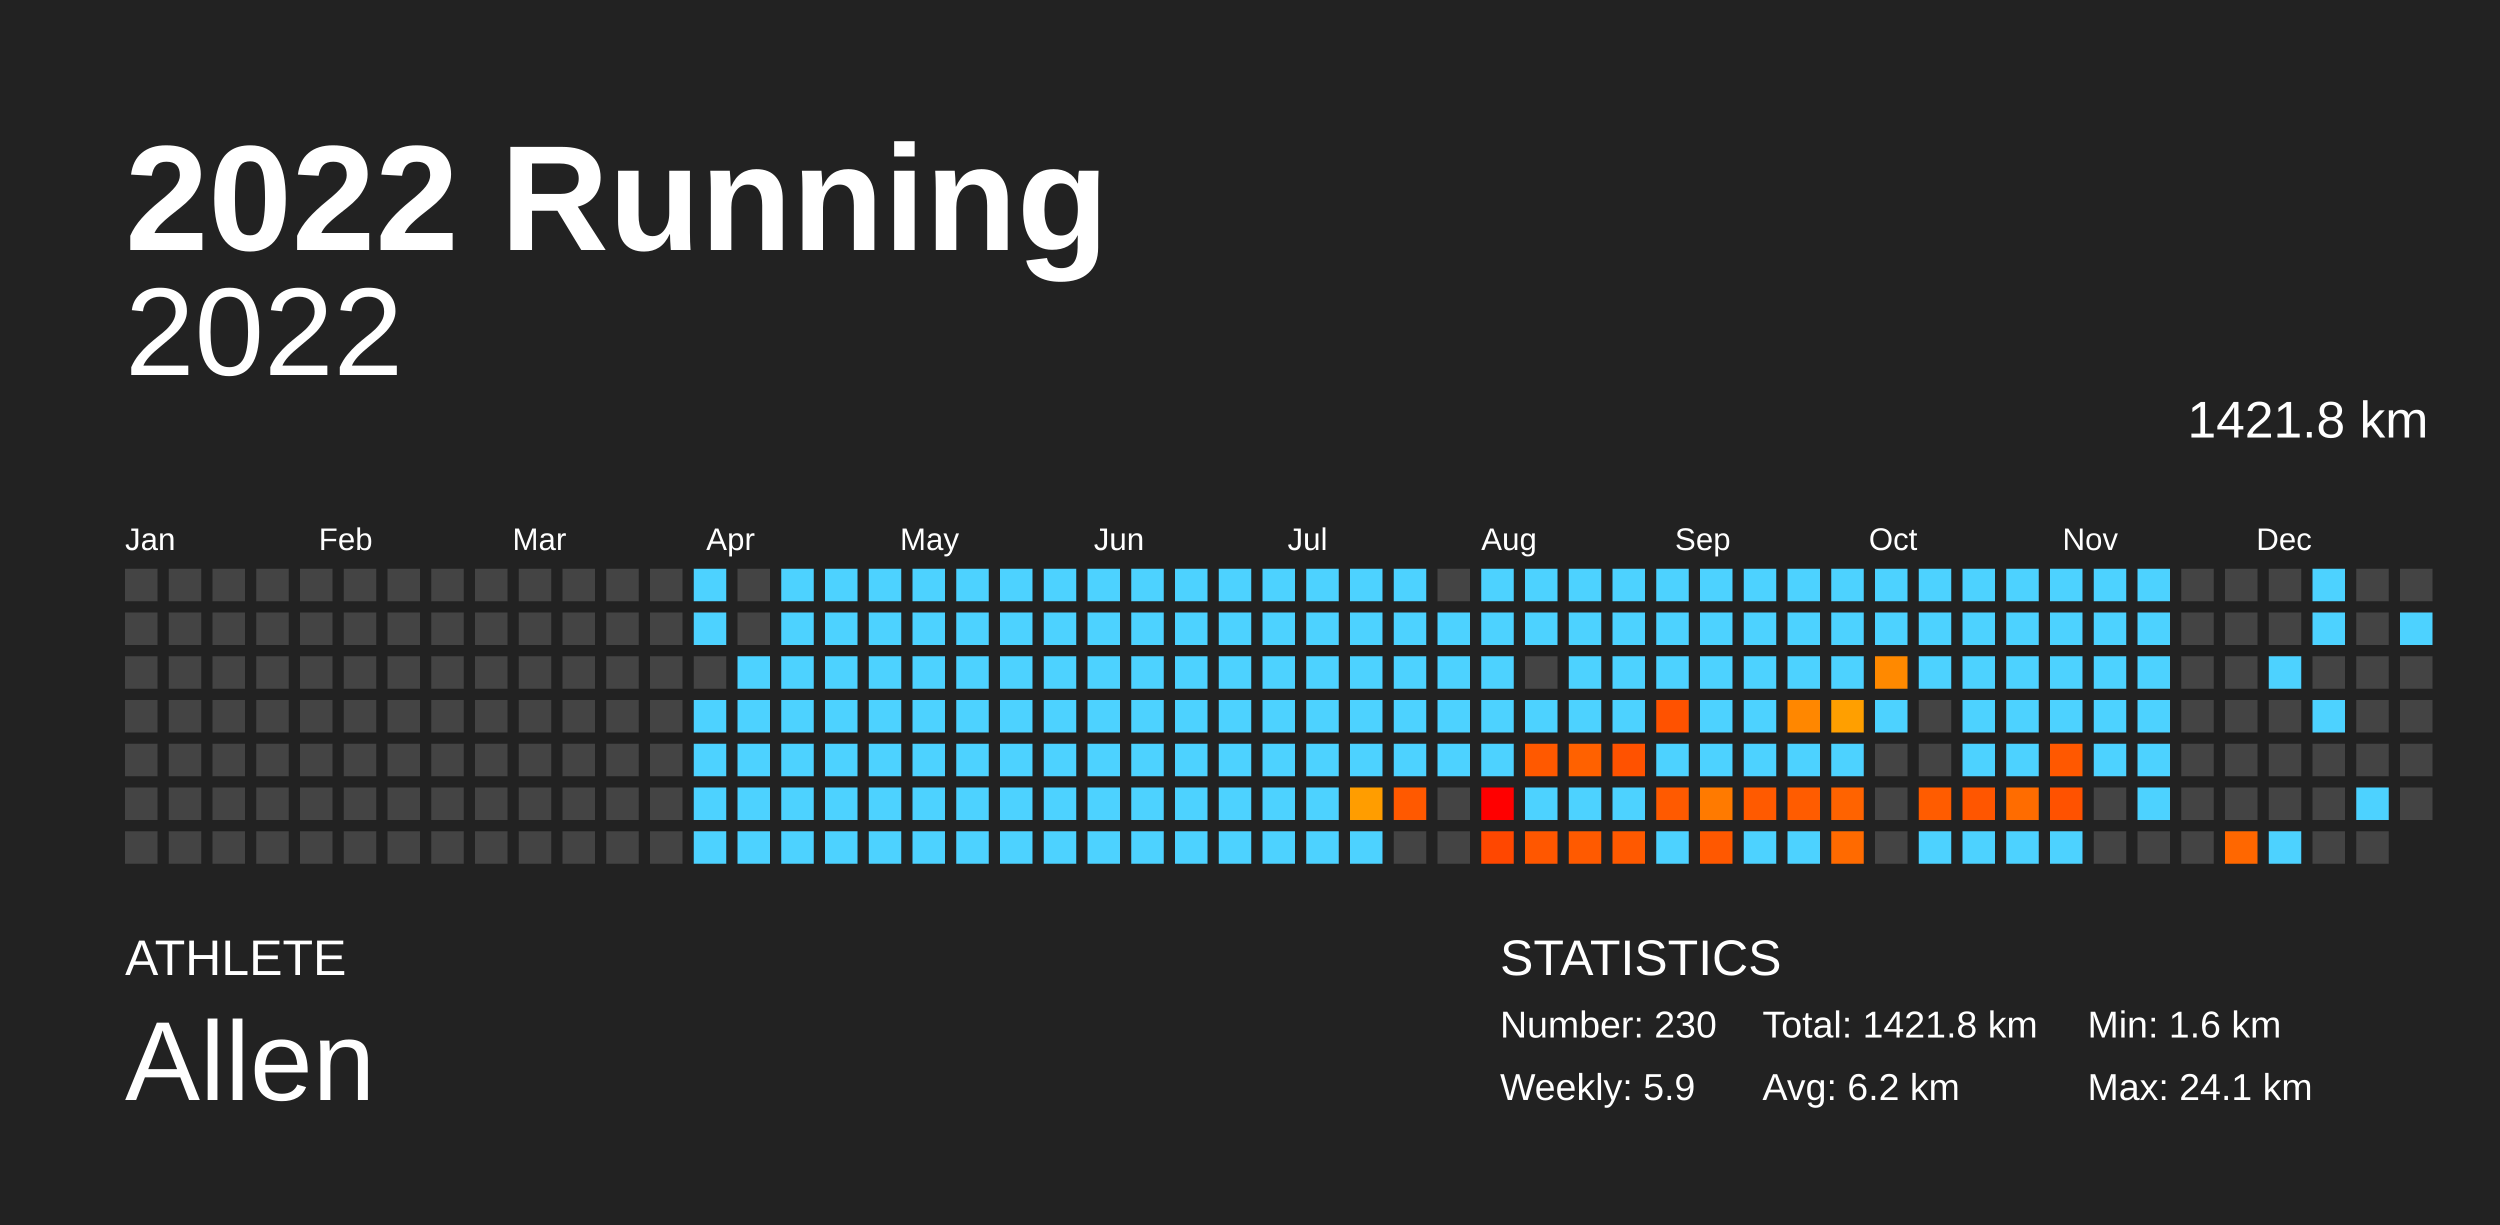
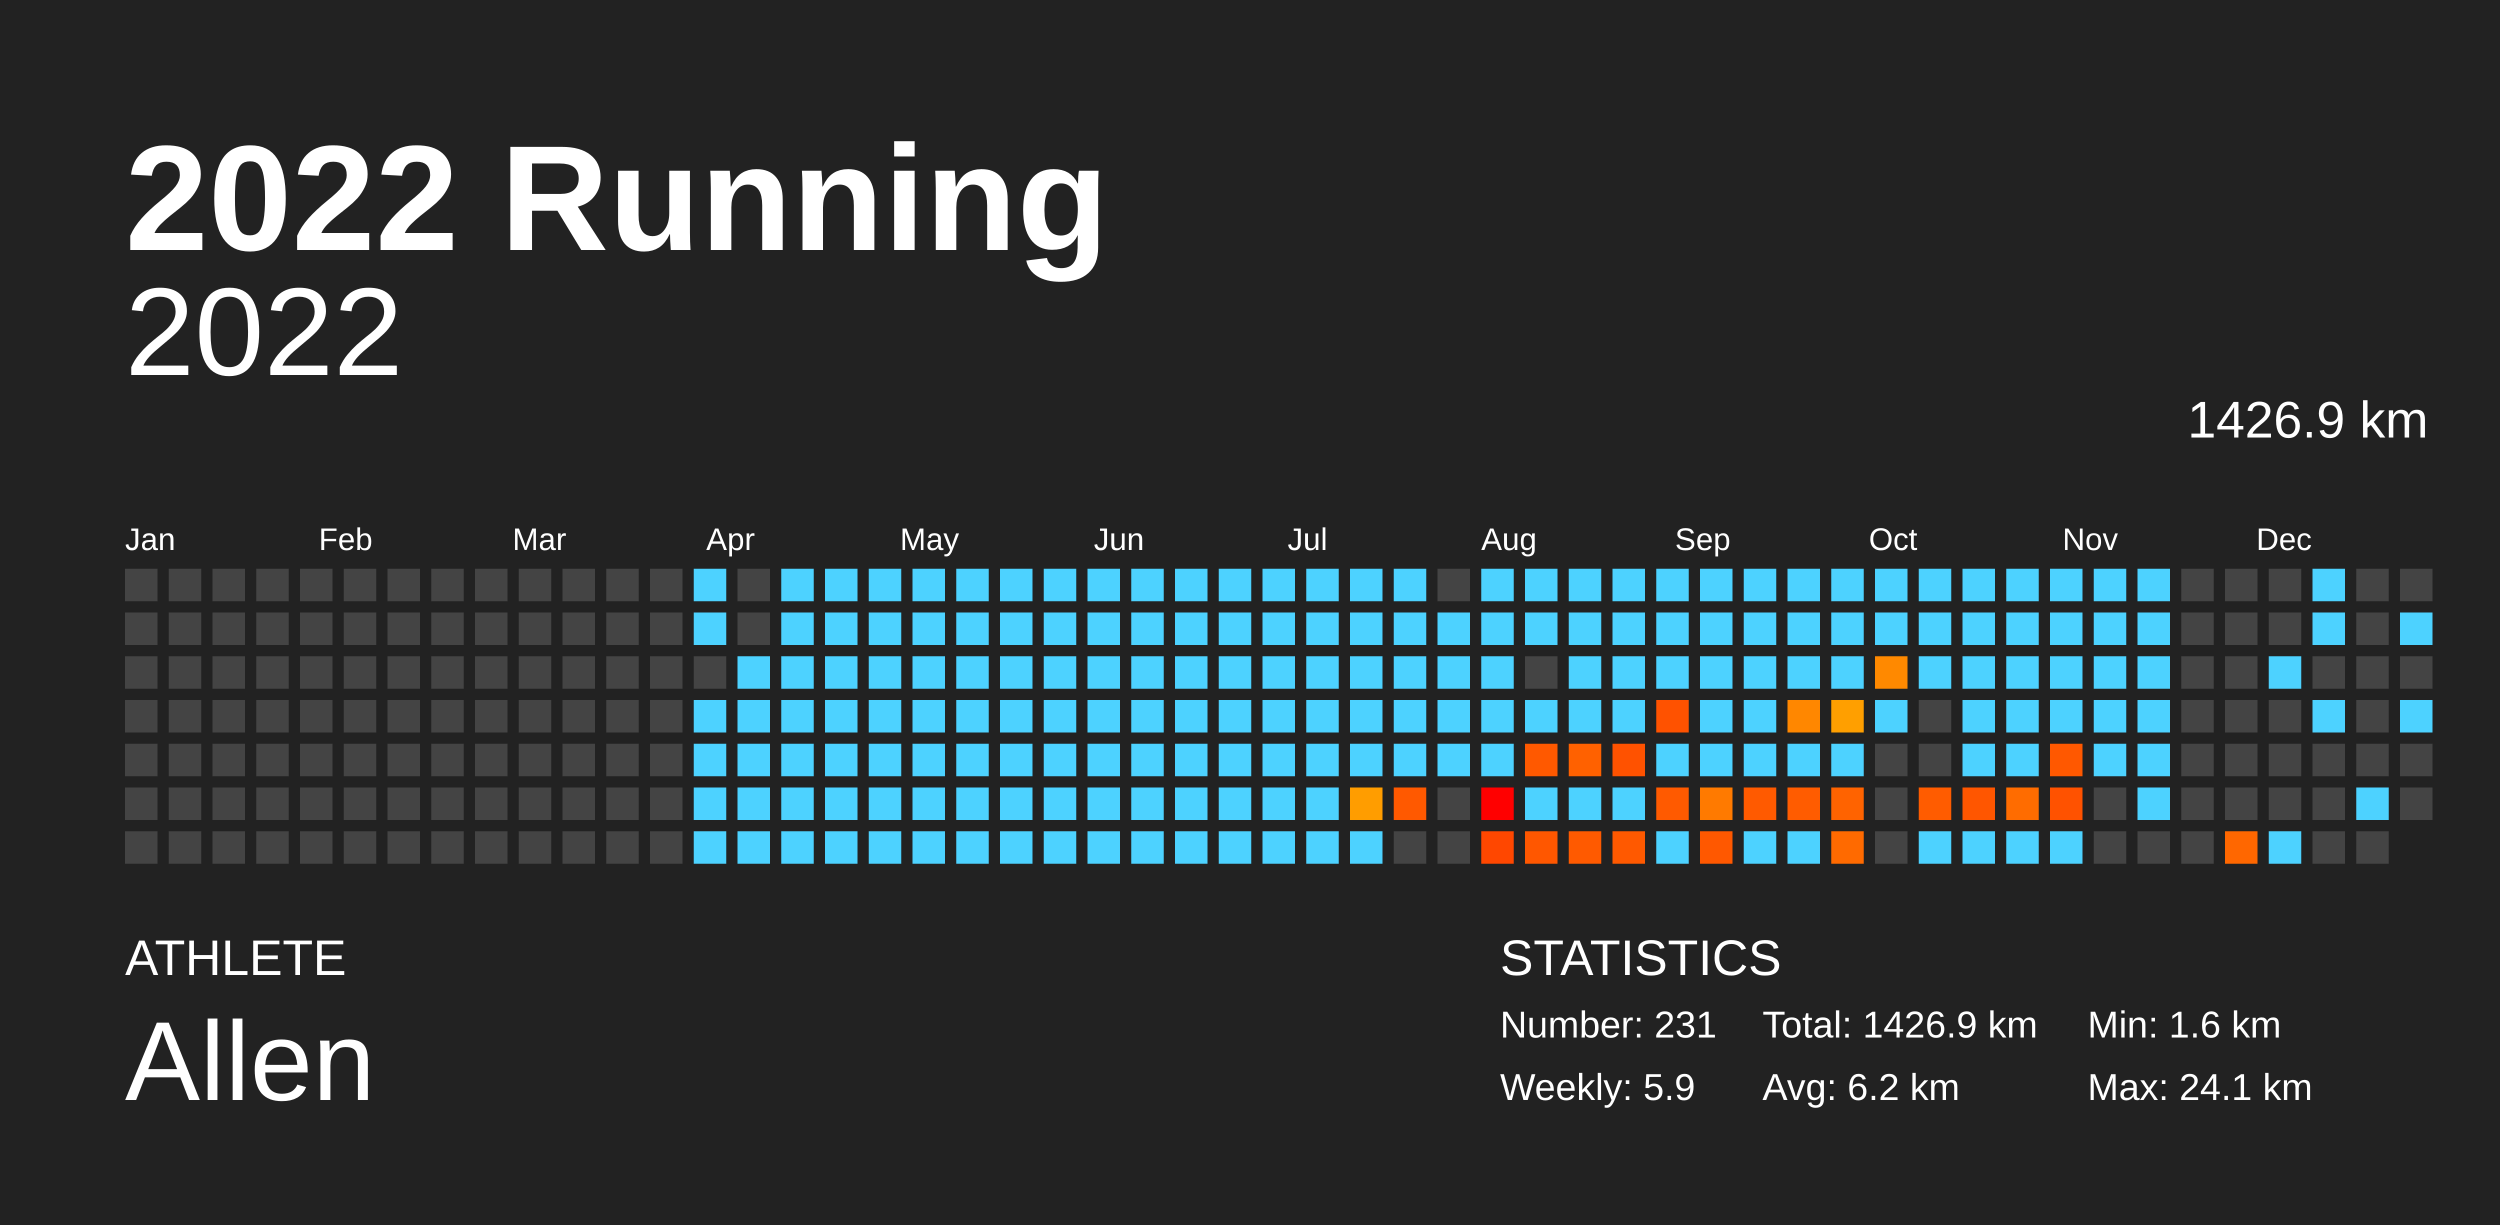
<svg xmlns="http://www.w3.org/2000/svg" baseProfile="full" height="98mm" version="1.1" viewBox="0,0,200,98" width="200mm">
  <defs />
  <rect fill="#222222" height="98" width="200" x="0" y="0" />
  <text fill="#FFFFFF" style="font-size:12px; font-family:Arial; font-weight:bold;" x="10" y="20">2022 Running</text>
  <text fill="#FFFFFF" style="font-size:4px; font-family:Arial" x="10" y="78">ATHLETE</text>
  <text fill="#FFFFFF" style="font-size:9px; font-family:Arial" x="10" y="88">Allen</text>
  <text fill="#FFFFFF" style="font-size:4px; font-family:Arial" x="120" y="78">STATISTICS</text>
-   <text fill="#FFFFFF" style="font-size:3px; font-family:Arial" x="120" y="83">Number: 230</text>
+   <text fill="#FFFFFF" style="font-size:3px; font-family:Arial" x="120" y="83">Number: 231</text>
  <text fill="#FFFFFF" style="font-size:3px; font-family:Arial" x="120" y="88">Weekly: 5.9</text>
-   <text fill="#FFFFFF" style="font-size:3px; font-family:Arial" x="141" y="83">Total: 1421.8 km</text>
+   <text fill="#FFFFFF" style="font-size:3px; font-family:Arial" x="141" y="83">Total: 1426.9 km</text>
  <text fill="#FFFFFF" style="font-size:3px; font-family:Arial" x="141" y="88">Avg: 6.2 km</text>
  <text fill="#FFFFFF" style="font-size:3px; font-family:Arial" x="167" y="83">Min: 1.6 km</text>
  <text fill="#FFFFFF" style="font-size:3px; font-family:Arial" x="167" y="88">Max: 24.1 km</text>
  <text alignment-baseline="hanging" fill="#FFFFFF" style="font-size:10.0px; font-family:Arial;" x="10" y="30">2022</text>
-   <text alignment-baseline="hanging" fill="#FFFFFF" style="font-size:4.125px; font-family:Arial;" x="175" y="35">1421.8 km</text>
+   <text alignment-baseline="hanging" fill="#FFFFFF" style="font-size:4.125px; font-family:Arial;" x="175" y="35">1426.9 km</text>
  <text fill="#FFFFFF" style="font-size:2.5px; font-family:Arial" x="10.0" y="44">Jan</text>
  <text fill="#FFFFFF" style="font-size:2.5px; font-family:Arial" x="25.5" y="44">Feb</text>
  <text fill="#FFFFFF" style="font-size:2.5px; font-family:Arial" x="41.0" y="44">Mar</text>
  <text fill="#FFFFFF" style="font-size:2.5px; font-family:Arial" x="56.5" y="44">Apr</text>
  <text fill="#FFFFFF" style="font-size:2.5px; font-family:Arial" x="72.0" y="44">May</text>
  <text fill="#FFFFFF" style="font-size:2.5px; font-family:Arial" x="87.5" y="44">Jun</text>
  <text fill="#FFFFFF" style="font-size:2.5px; font-family:Arial" x="103.0" y="44">Jul</text>
  <text fill="#FFFFFF" style="font-size:2.5px; font-family:Arial" x="118.5" y="44">Aug</text>
  <text fill="#FFFFFF" style="font-size:2.5px; font-family:Arial" x="134.0" y="44">Sep</text>
  <text fill="#FFFFFF" style="font-size:2.5px; font-family:Arial" x="149.5" y="44">Oct</text>
  <text fill="#FFFFFF" style="font-size:2.5px; font-family:Arial" x="165.0" y="44">Nov</text>
  <text fill="#FFFFFF" style="font-size:2.5px; font-family:Arial" x="180.5" y="44">Dec</text>
  <rect fill="#444444" height="2.6" width="2.6" x="10.0" y="45.5" />
  <rect fill="#444444" height="2.6" width="2.6" x="10.0" y="49.0" />
  <rect fill="#444444" height="2.6" width="2.6" x="10.0" y="52.5" />
  <rect fill="#444444" height="2.6" width="2.6" x="10.0" y="56.0" />
  <rect fill="#444444" height="2.6" width="2.6" x="10.0" y="59.5" />
  <rect fill="#444444" height="2.6" width="2.6" x="10.0" y="63.0" />
  <rect fill="#444444" height="2.6" width="2.6" x="10.0" y="66.5" />
  <rect fill="#444444" height="2.6" width="2.6" x="13.5" y="45.5" />
  <rect fill="#444444" height="2.6" width="2.6" x="13.5" y="49.0" />
  <rect fill="#444444" height="2.6" width="2.6" x="13.5" y="52.5" />
  <rect fill="#444444" height="2.6" width="2.6" x="13.5" y="56.0" />
  <rect fill="#444444" height="2.6" width="2.6" x="13.5" y="59.5" />
  <rect fill="#444444" height="2.6" width="2.6" x="13.5" y="63.0" />
  <rect fill="#444444" height="2.6" width="2.6" x="13.5" y="66.5" />
  <rect fill="#444444" height="2.6" width="2.6" x="17.0" y="45.5" />
  <rect fill="#444444" height="2.6" width="2.6" x="17.0" y="49.0" />
  <rect fill="#444444" height="2.6" width="2.6" x="17.0" y="52.5" />
  <rect fill="#444444" height="2.6" width="2.6" x="17.0" y="56.0" />
  <rect fill="#444444" height="2.6" width="2.6" x="17.0" y="59.5" />
  <rect fill="#444444" height="2.6" width="2.6" x="17.0" y="63.0" />
  <rect fill="#444444" height="2.6" width="2.6" x="17.0" y="66.5" />
  <rect fill="#444444" height="2.6" width="2.6" x="20.5" y="45.5" />
  <rect fill="#444444" height="2.6" width="2.6" x="20.5" y="49.0" />
  <rect fill="#444444" height="2.6" width="2.6" x="20.5" y="52.5" />
  <rect fill="#444444" height="2.6" width="2.6" x="20.5" y="56.0" />
  <rect fill="#444444" height="2.6" width="2.6" x="20.5" y="59.5" />
  <rect fill="#444444" height="2.6" width="2.6" x="20.5" y="63.0" />
  <rect fill="#444444" height="2.6" width="2.6" x="20.5" y="66.5" />
  <rect fill="#444444" height="2.6" width="2.6" x="24.0" y="45.5" />
  <rect fill="#444444" height="2.6" width="2.6" x="24.0" y="49.0" />
  <rect fill="#444444" height="2.6" width="2.6" x="24.0" y="52.5" />
  <rect fill="#444444" height="2.6" width="2.6" x="24.0" y="56.0" />
  <rect fill="#444444" height="2.6" width="2.6" x="24.0" y="59.5" />
  <rect fill="#444444" height="2.6" width="2.6" x="24.0" y="63.0" />
  <rect fill="#444444" height="2.6" width="2.6" x="24.0" y="66.5" />
  <rect fill="#444444" height="2.6" width="2.6" x="27.5" y="45.5" />
  <rect fill="#444444" height="2.6" width="2.6" x="27.5" y="49.0" />
  <rect fill="#444444" height="2.6" width="2.6" x="27.5" y="52.5" />
  <rect fill="#444444" height="2.6" width="2.6" x="27.5" y="56.0" />
  <rect fill="#444444" height="2.6" width="2.6" x="27.5" y="59.5" />
  <rect fill="#444444" height="2.6" width="2.6" x="27.5" y="63.0" />
  <rect fill="#444444" height="2.6" width="2.6" x="27.5" y="66.5" />
  <rect fill="#444444" height="2.6" width="2.6" x="31.0" y="45.5" />
  <rect fill="#444444" height="2.6" width="2.6" x="31.0" y="49.0" />
  <rect fill="#444444" height="2.6" width="2.6" x="31.0" y="52.5" />
  <rect fill="#444444" height="2.6" width="2.6" x="31.0" y="56.0" />
  <rect fill="#444444" height="2.6" width="2.6" x="31.0" y="59.5" />
  <rect fill="#444444" height="2.6" width="2.6" x="31.0" y="63.0" />
  <rect fill="#444444" height="2.6" width="2.6" x="31.0" y="66.5" />
  <rect fill="#444444" height="2.6" width="2.6" x="34.5" y="45.5" />
  <rect fill="#444444" height="2.6" width="2.6" x="34.5" y="49.0" />
  <rect fill="#444444" height="2.6" width="2.6" x="34.5" y="52.5" />
  <rect fill="#444444" height="2.6" width="2.6" x="34.5" y="56.0" />
  <rect fill="#444444" height="2.6" width="2.6" x="34.5" y="59.5" />
  <rect fill="#444444" height="2.6" width="2.6" x="34.5" y="63.0" />
  <rect fill="#444444" height="2.6" width="2.6" x="34.5" y="66.5" />
  <rect fill="#444444" height="2.6" width="2.6" x="38.0" y="45.5" />
  <rect fill="#444444" height="2.6" width="2.6" x="38.0" y="49.0" />
  <rect fill="#444444" height="2.6" width="2.6" x="38.0" y="52.5" />
  <rect fill="#444444" height="2.6" width="2.6" x="38.0" y="56.0" />
  <rect fill="#444444" height="2.6" width="2.6" x="38.0" y="59.5" />
  <rect fill="#444444" height="2.6" width="2.6" x="38.0" y="63.0" />
  <rect fill="#444444" height="2.6" width="2.6" x="38.0" y="66.5" />
  <rect fill="#444444" height="2.6" width="2.6" x="41.5" y="45.5" />
  <rect fill="#444444" height="2.6" width="2.6" x="41.5" y="49.0" />
  <rect fill="#444444" height="2.6" width="2.6" x="41.5" y="52.5" />
  <rect fill="#444444" height="2.6" width="2.6" x="41.5" y="56.0" />
  <rect fill="#444444" height="2.6" width="2.6" x="41.5" y="59.5" />
  <rect fill="#444444" height="2.6" width="2.6" x="41.5" y="63.0" />
  <rect fill="#444444" height="2.6" width="2.6" x="41.5" y="66.5" />
  <rect fill="#444444" height="2.6" width="2.6" x="45.0" y="45.5" />
  <rect fill="#444444" height="2.6" width="2.6" x="45.0" y="49.0" />
  <rect fill="#444444" height="2.6" width="2.6" x="45.0" y="52.5" />
  <rect fill="#444444" height="2.6" width="2.6" x="45.0" y="56.0" />
  <rect fill="#444444" height="2.6" width="2.6" x="45.0" y="59.5" />
  <rect fill="#444444" height="2.6" width="2.6" x="45.0" y="63.0" />
  <rect fill="#444444" height="2.6" width="2.6" x="45.0" y="66.5" />
  <rect fill="#444444" height="2.6" width="2.6" x="48.5" y="45.5" />
  <rect fill="#444444" height="2.6" width="2.6" x="48.5" y="49.0" />
  <rect fill="#444444" height="2.6" width="2.6" x="48.5" y="52.5" />
  <rect fill="#444444" height="2.6" width="2.6" x="48.5" y="56.0" />
  <rect fill="#444444" height="2.6" width="2.6" x="48.5" y="59.5" />
  <rect fill="#444444" height="2.6" width="2.6" x="48.5" y="63.0" />
  <rect fill="#444444" height="2.6" width="2.6" x="48.5" y="66.5" />
  <rect fill="#444444" height="2.6" width="2.6" x="52.0" y="45.5" />
  <rect fill="#444444" height="2.6" width="2.6" x="52.0" y="49.0" />
  <rect fill="#444444" height="2.6" width="2.6" x="52.0" y="52.5" />
  <rect fill="#444444" height="2.6" width="2.6" x="52.0" y="56.0" />
  <rect fill="#444444" height="2.6" width="2.6" x="52.0" y="59.5" />
  <rect fill="#444444" height="2.6" width="2.6" x="52.0" y="63.0" />
  <rect fill="#444444" height="2.6" width="2.6" x="52.0" y="66.5" />
  <rect fill="#4dd2ff" height="2.6" width="2.6" x="55.5" y="45.5" />
  <rect fill="#4dd2ff" height="2.6" width="2.6" x="55.5" y="49.0" />
  <rect fill="#444444" height="2.6" width="2.6" x="55.5" y="52.5" />
  <rect fill="#4dd2ff" height="2.6" width="2.6" x="55.5" y="56.0" />
  <rect fill="#4dd2ff" height="2.6" width="2.6" x="55.5" y="59.5" />
  <rect fill="#4dd2ff" height="2.6" width="2.6" x="55.5" y="63.0" />
  <rect fill="#4dd2ff" height="2.6" width="2.6" x="55.5" y="66.5" />
  <rect fill="#444444" height="2.6" width="2.6" x="59.0" y="45.5" />
  <rect fill="#444444" height="2.6" width="2.6" x="59.0" y="49.0" />
  <rect fill="#4dd2ff" height="2.6" width="2.6" x="59.0" y="52.5" />
  <rect fill="#4dd2ff" height="2.6" width="2.6" x="59.0" y="56.0" />
  <rect fill="#4dd2ff" height="2.6" width="2.6" x="59.0" y="59.5" />
  <rect fill="#4dd2ff" height="2.6" width="2.6" x="59.0" y="63.0" />
  <rect fill="#4dd2ff" height="2.6" width="2.6" x="59.0" y="66.5" />
  <rect fill="#4dd2ff" height="2.6" width="2.6" x="62.5" y="45.5" />
  <rect fill="#4dd2ff" height="2.6" width="2.6" x="62.5" y="49.0" />
  <rect fill="#4dd2ff" height="2.6" width="2.6" x="62.5" y="52.5" />
  <rect fill="#4dd2ff" height="2.6" width="2.6" x="62.5" y="56.0" />
  <rect fill="#4dd2ff" height="2.6" width="2.6" x="62.5" y="59.5" />
  <rect fill="#4dd2ff" height="2.6" width="2.6" x="62.5" y="63.0" />
  <rect fill="#4dd2ff" height="2.6" width="2.6" x="62.5" y="66.5" />
  <rect fill="#4dd2ff" height="2.6" width="2.6" x="66.0" y="45.5" />
  <rect fill="#4dd2ff" height="2.6" width="2.6" x="66.0" y="49.0" />
  <rect fill="#4dd2ff" height="2.6" width="2.6" x="66.0" y="52.5" />
  <rect fill="#4dd2ff" height="2.6" width="2.6" x="66.0" y="56.0" />
  <rect fill="#4dd2ff" height="2.6" width="2.6" x="66.0" y="59.5" />
  <rect fill="#4dd2ff" height="2.6" width="2.6" x="66.0" y="63.0" />
  <rect fill="#4dd2ff" height="2.6" width="2.6" x="66.0" y="66.5" />
  <rect fill="#4dd2ff" height="2.6" width="2.6" x="69.5" y="45.5" />
  <rect fill="#4dd2ff" height="2.6" width="2.6" x="69.5" y="49.0" />
  <rect fill="#4dd2ff" height="2.6" width="2.6" x="69.5" y="52.5" />
  <rect fill="#4dd2ff" height="2.6" width="2.6" x="69.5" y="56.0" />
  <rect fill="#4dd2ff" height="2.6" width="2.6" x="69.5" y="59.5" />
  <rect fill="#4dd2ff" height="2.6" width="2.6" x="69.5" y="63.0" />
  <rect fill="#4dd2ff" height="2.6" width="2.6" x="69.5" y="66.5" />
  <rect fill="#4dd2ff" height="2.6" width="2.6" x="73.0" y="45.5" />
  <rect fill="#4dd2ff" height="2.6" width="2.6" x="73.0" y="49.0" />
  <rect fill="#4dd2ff" height="2.6" width="2.6" x="73.0" y="52.5" />
  <rect fill="#4dd2ff" height="2.6" width="2.6" x="73.0" y="56.0" />
  <rect fill="#4dd2ff" height="2.6" width="2.6" x="73.0" y="59.5" />
  <rect fill="#4dd2ff" height="2.6" width="2.6" x="73.0" y="63.0" />
  <rect fill="#4dd2ff" height="2.6" width="2.6" x="73.0" y="66.5" />
  <rect fill="#4dd2ff" height="2.6" width="2.6" x="76.5" y="45.5" />
  <rect fill="#4dd2ff" height="2.6" width="2.6" x="76.5" y="49.0" />
  <rect fill="#4dd2ff" height="2.6" width="2.6" x="76.5" y="52.5" />
  <rect fill="#4dd2ff" height="2.6" width="2.6" x="76.5" y="56.0" />
  <rect fill="#4dd2ff" height="2.6" width="2.6" x="76.5" y="59.5" />
  <rect fill="#4dd2ff" height="2.6" width="2.6" x="76.5" y="63.0" />
  <rect fill="#4dd2ff" height="2.6" width="2.6" x="76.5" y="66.5" />
  <rect fill="#4dd2ff" height="2.6" width="2.6" x="80.0" y="45.5" />
  <rect fill="#4dd2ff" height="2.6" width="2.6" x="80.0" y="49.0" />
  <rect fill="#4dd2ff" height="2.6" width="2.6" x="80.0" y="52.5" />
  <rect fill="#4dd2ff" height="2.6" width="2.6" x="80.0" y="56.0" />
  <rect fill="#4dd2ff" height="2.6" width="2.6" x="80.0" y="59.5" />
  <rect fill="#4dd2ff" height="2.6" width="2.6" x="80.0" y="63.0" />
  <rect fill="#4dd2ff" height="2.6" width="2.6" x="80.0" y="66.5" />
  <rect fill="#4dd2ff" height="2.6" width="2.6" x="83.5" y="45.5" />
  <rect fill="#4dd2ff" height="2.6" width="2.6" x="83.5" y="49.0" />
  <rect fill="#4dd2ff" height="2.6" width="2.6" x="83.5" y="52.5" />
  <rect fill="#4dd2ff" height="2.6" width="2.6" x="83.5" y="56.0" />
  <rect fill="#4dd2ff" height="2.6" width="2.6" x="83.5" y="59.5" />
  <rect fill="#4dd2ff" height="2.6" width="2.6" x="83.5" y="63.0" />
  <rect fill="#4dd2ff" height="2.6" width="2.6" x="83.5" y="66.5" />
  <rect fill="#4dd2ff" height="2.6" width="2.6" x="87.0" y="45.5" />
  <rect fill="#4dd2ff" height="2.6" width="2.6" x="87.0" y="49.0" />
  <rect fill="#4dd2ff" height="2.6" width="2.6" x="87.0" y="52.5" />
  <rect fill="#4dd2ff" height="2.6" width="2.6" x="87.0" y="56.0" />
  <rect fill="#4dd2ff" height="2.6" width="2.6" x="87.0" y="59.5" />
  <rect fill="#4dd2ff" height="2.6" width="2.6" x="87.0" y="63.0" />
  <rect fill="#4dd2ff" height="2.6" width="2.6" x="87.0" y="66.5" />
  <rect fill="#4dd2ff" height="2.6" width="2.6" x="90.5" y="45.5" />
  <rect fill="#4dd2ff" height="2.6" width="2.6" x="90.5" y="49.0" />
  <rect fill="#4dd2ff" height="2.6" width="2.6" x="90.5" y="52.5" />
  <rect fill="#4dd2ff" height="2.6" width="2.6" x="90.5" y="56.0" />
  <rect fill="#4dd2ff" height="2.6" width="2.6" x="90.5" y="59.5" />
  <rect fill="#4dd2ff" height="2.6" width="2.6" x="90.5" y="63.0" />
  <rect fill="#4dd2ff" height="2.6" width="2.6" x="90.5" y="66.5" />
  <rect fill="#4dd2ff" height="2.6" width="2.6" x="94.0" y="45.5" />
  <rect fill="#4dd2ff" height="2.6" width="2.6" x="94.0" y="49.0" />
  <rect fill="#4dd2ff" height="2.6" width="2.6" x="94.0" y="52.5" />
  <rect fill="#4dd2ff" height="2.6" width="2.6" x="94.0" y="56.0" />
  <rect fill="#4dd2ff" height="2.6" width="2.6" x="94.0" y="59.5" />
  <rect fill="#4dd2ff" height="2.6" width="2.6" x="94.0" y="63.0" />
  <rect fill="#4dd2ff" height="2.6" width="2.6" x="94.0" y="66.5" />
  <rect fill="#4dd2ff" height="2.6" width="2.6" x="97.5" y="45.5" />
  <rect fill="#4dd2ff" height="2.6" width="2.6" x="97.5" y="49.0" />
  <rect fill="#4dd2ff" height="2.6" width="2.6" x="97.5" y="52.5" />
  <rect fill="#4dd2ff" height="2.6" width="2.6" x="97.5" y="56.0" />
  <rect fill="#4dd2ff" height="2.6" width="2.6" x="97.5" y="59.5" />
  <rect fill="#4dd2ff" height="2.6" width="2.6" x="97.5" y="63.0" />
  <rect fill="#4dd2ff" height="2.6" width="2.6" x="97.5" y="66.5" />
  <rect fill="#4dd2ff" height="2.6" width="2.6" x="101.0" y="45.5" />
  <rect fill="#4dd2ff" height="2.6" width="2.6" x="101.0" y="49.0" />
  <rect fill="#4dd2ff" height="2.6" width="2.6" x="101.0" y="52.5" />
  <rect fill="#4dd2ff" height="2.6" width="2.6" x="101.0" y="56.0" />
  <rect fill="#4dd2ff" height="2.6" width="2.6" x="101.0" y="59.5" />
  <rect fill="#4dd2ff" height="2.6" width="2.6" x="101.0" y="63.0" />
  <rect fill="#4dd2ff" height="2.6" width="2.6" x="101.0" y="66.5" />
  <rect fill="#4dd2ff" height="2.6" width="2.6" x="104.5" y="45.5" />
  <rect fill="#4dd2ff" height="2.6" width="2.6" x="104.5" y="49.0" />
  <rect fill="#4dd2ff" height="2.6" width="2.6" x="104.5" y="52.5" />
  <rect fill="#4dd2ff" height="2.6" width="2.6" x="104.5" y="56.0" />
  <rect fill="#4dd2ff" height="2.6" width="2.6" x="104.5" y="59.5" />
  <rect fill="#4dd2ff" height="2.6" width="2.6" x="104.5" y="63.0" />
  <rect fill="#4dd2ff" height="2.6" width="2.6" x="104.5" y="66.5" />
  <rect fill="#4dd2ff" height="2.6" width="2.6" x="108.0" y="45.5" />
  <rect fill="#4dd2ff" height="2.6" width="2.6" x="108.0" y="49.0" />
  <rect fill="#4dd2ff" height="2.6" width="2.6" x="108.0" y="52.5" />
  <rect fill="#4dd2ff" height="2.6" width="2.6" x="108.0" y="56.0" />
  <rect fill="#4dd2ff" height="2.6" width="2.6" x="108.0" y="59.5" />
  <rect fill="#ff9d00" height="2.6" width="2.6" x="108.0" y="63.0" />
  <rect fill="#4dd2ff" height="2.6" width="2.6" x="108.0" y="66.5" />
  <rect fill="#4dd2ff" height="2.6" width="2.6" x="111.5" y="45.5" />
  <rect fill="#4dd2ff" height="2.6" width="2.6" x="111.5" y="49.0" />
  <rect fill="#4dd2ff" height="2.6" width="2.6" x="111.5" y="52.5" />
  <rect fill="#4dd2ff" height="2.6" width="2.6" x="111.5" y="56.0" />
  <rect fill="#4dd2ff" height="2.6" width="2.6" x="111.5" y="59.5" />
  <rect fill="#ff5900" height="2.6" width="2.6" x="111.5" y="63.0" />
  <rect fill="#444444" height="2.6" width="2.6" x="111.5" y="66.5" />
  <rect fill="#444444" height="2.6" width="2.6" x="115.0" y="45.5" />
  <rect fill="#4dd2ff" height="2.6" width="2.6" x="115.0" y="49.0" />
  <rect fill="#4dd2ff" height="2.6" width="2.6" x="115.0" y="52.5" />
  <rect fill="#4dd2ff" height="2.6" width="2.6" x="115.0" y="56.0" />
  <rect fill="#4dd2ff" height="2.6" width="2.6" x="115.0" y="59.5" />
  <rect fill="#444444" height="2.6" width="2.6" x="115.0" y="63.0" />
  <rect fill="#444444" height="2.6" width="2.6" x="115.0" y="66.5" />
  <rect fill="#4dd2ff" height="2.6" width="2.6" x="118.5" y="45.5" />
  <rect fill="#4dd2ff" height="2.6" width="2.6" x="118.5" y="49.0" />
  <rect fill="#4dd2ff" height="2.6" width="2.6" x="118.5" y="52.5" />
  <rect fill="#4dd2ff" height="2.6" width="2.6" x="118.5" y="56.0" />
  <rect fill="#4dd2ff" height="2.6" width="2.6" x="118.5" y="59.5" />
  <rect fill="red" height="2.6" width="2.6" x="118.5" y="63.0" />
  <rect fill="#ff4700" height="2.6" width="2.6" x="118.5" y="66.5" />
  <rect fill="#4dd2ff" height="2.6" width="2.6" x="122.0" y="45.5" />
  <rect fill="#4dd2ff" height="2.6" width="2.6" x="122.0" y="49.0" />
  <rect fill="#444444" height="2.6" width="2.6" x="122.0" y="52.5" />
  <rect fill="#4dd2ff" height="2.6" width="2.6" x="122.0" y="56.0" />
  <rect fill="#ff5900" height="2.6" width="2.6" x="122.0" y="59.5" />
  <rect fill="#4dd2ff" height="2.6" width="2.6" x="122.0" y="63.0" />
  <rect fill="#ff5700" height="2.6" width="2.6" x="122.0" y="66.5" />
  <rect fill="#4dd2ff" height="2.6" width="2.6" x="125.5" y="45.5" />
  <rect fill="#4dd2ff" height="2.6" width="2.6" x="125.5" y="49.0" />
  <rect fill="#4dd2ff" height="2.6" width="2.6" x="125.5" y="52.5" />
  <rect fill="#4dd2ff" height="2.6" width="2.6" x="125.5" y="56.0" />
  <rect fill="#ff6100" height="2.6" width="2.6" x="125.5" y="59.5" />
  <rect fill="#4dd2ff" height="2.6" width="2.6" x="125.5" y="63.0" />
  <rect fill="#ff5a00" height="2.6" width="2.6" x="125.5" y="66.5" />
  <rect fill="#4dd2ff" height="2.6" width="2.6" x="129.0" y="45.5" />
  <rect fill="#4dd2ff" height="2.6" width="2.6" x="129.0" y="49.0" />
  <rect fill="#4dd2ff" height="2.6" width="2.6" x="129.0" y="52.5" />
  <rect fill="#4dd2ff" height="2.6" width="2.6" x="129.0" y="56.0" />
  <rect fill="#ff5200" height="2.6" width="2.6" x="129.0" y="59.5" />
  <rect fill="#4dd2ff" height="2.6" width="2.6" x="129.0" y="63.0" />
  <rect fill="#ff5900" height="2.6" width="2.6" x="129.0" y="66.5" />
  <rect fill="#4dd2ff" height="2.6" width="2.6" x="132.5" y="45.5" />
  <rect fill="#4dd2ff" height="2.6" width="2.6" x="132.5" y="49.0" />
  <rect fill="#4dd2ff" height="2.6" width="2.6" x="132.5" y="52.5" />
  <rect fill="#ff5200" height="2.6" width="2.6" x="132.5" y="56.0" />
  <rect fill="#4dd2ff" height="2.6" width="2.6" x="132.5" y="59.5" />
  <rect fill="#ff5a00" height="2.6" width="2.6" x="132.5" y="63.0" />
  <rect fill="#4dd2ff" height="2.6" width="2.6" x="132.5" y="66.5" />
  <rect fill="#4dd2ff" height="2.6" width="2.6" x="136.0" y="45.5" />
  <rect fill="#4dd2ff" height="2.6" width="2.6" x="136.0" y="49.0" />
  <rect fill="#4dd2ff" height="2.6" width="2.6" x="136.0" y="52.5" />
  <rect fill="#4dd2ff" height="2.6" width="2.6" x="136.0" y="56.0" />
  <rect fill="#4dd2ff" height="2.6" width="2.6" x="136.0" y="59.5" />
  <rect fill="#ff7a00" height="2.6" width="2.6" x="136.0" y="63.0" />
  <rect fill="#ff5800" height="2.6" width="2.6" x="136.0" y="66.5" />
  <rect fill="#4dd2ff" height="2.6" width="2.6" x="139.5" y="45.5" />
  <rect fill="#4dd2ff" height="2.6" width="2.6" x="139.5" y="49.0" />
  <rect fill="#4dd2ff" height="2.6" width="2.6" x="139.5" y="52.5" />
  <rect fill="#4dd2ff" height="2.6" width="2.6" x="139.5" y="56.0" />
  <rect fill="#4dd2ff" height="2.6" width="2.6" x="139.5" y="59.5" />
  <rect fill="#ff5a00" height="2.6" width="2.6" x="139.5" y="63.0" />
  <rect fill="#4dd2ff" height="2.6" width="2.6" x="139.5" y="66.5" />
  <rect fill="#4dd2ff" height="2.6" width="2.6" x="143.0" y="45.5" />
  <rect fill="#4dd2ff" height="2.6" width="2.6" x="143.0" y="49.0" />
  <rect fill="#4dd2ff" height="2.6" width="2.6" x="143.0" y="52.5" />
  <rect fill="#ff8700" height="2.6" width="2.6" x="143.0" y="56.0" />
  <rect fill="#4dd2ff" height="2.6" width="2.6" x="143.0" y="59.5" />
  <rect fill="#ff5c00" height="2.6" width="2.6" x="143.0" y="63.0" />
  <rect fill="#4dd2ff" height="2.6" width="2.6" x="143.0" y="66.5" />
  <rect fill="#4dd2ff" height="2.6" width="2.6" x="146.5" y="45.5" />
  <rect fill="#4dd2ff" height="2.6" width="2.6" x="146.5" y="49.0" />
  <rect fill="#4dd2ff" height="2.6" width="2.6" x="146.5" y="52.5" />
  <rect fill="#ff9f00" height="2.6" width="2.6" x="146.5" y="56.0" />
  <rect fill="#4dd2ff" height="2.6" width="2.6" x="146.5" y="59.5" />
  <rect fill="#ff6300" height="2.6" width="2.6" x="146.5" y="63.0" />
  <rect fill="#ff6a00" height="2.6" width="2.6" x="146.5" y="66.5" />
  <rect fill="#4dd2ff" height="2.6" width="2.6" x="150.0" y="45.5" />
  <rect fill="#4dd2ff" height="2.6" width="2.6" x="150.0" y="49.0" />
  <rect fill="#ff8900" height="2.6" width="2.6" x="150.0" y="52.5" />
  <rect fill="#4dd2ff" height="2.6" width="2.6" x="150.0" y="56.0" />
  <rect fill="#444444" height="2.6" width="2.6" x="150.0" y="59.5" />
  <rect fill="#444444" height="2.6" width="2.6" x="150.0" y="63.0" />
  <rect fill="#444444" height="2.6" width="2.6" x="150.0" y="66.5" />
  <rect fill="#4dd2ff" height="2.6" width="2.6" x="153.5" y="45.5" />
  <rect fill="#4dd2ff" height="2.6" width="2.6" x="153.5" y="49.0" />
  <rect fill="#4dd2ff" height="2.6" width="2.6" x="153.5" y="52.5" />
  <rect fill="#444444" height="2.6" width="2.6" x="153.5" y="56.0" />
  <rect fill="#444444" height="2.6" width="2.6" x="153.5" y="59.5" />
  <rect fill="#ff5c00" height="2.6" width="2.6" x="153.5" y="63.0" />
  <rect fill="#4dd2ff" height="2.6" width="2.6" x="153.5" y="66.5" />
  <rect fill="#4dd2ff" height="2.6" width="2.6" x="157.0" y="45.5" />
  <rect fill="#4dd2ff" height="2.6" width="2.6" x="157.0" y="49.0" />
  <rect fill="#4dd2ff" height="2.6" width="2.6" x="157.0" y="52.5" />
  <rect fill="#4dd2ff" height="2.6" width="2.6" x="157.0" y="56.0" />
  <rect fill="#4dd2ff" height="2.6" width="2.6" x="157.0" y="59.5" />
  <rect fill="#ff5600" height="2.6" width="2.6" x="157.0" y="63.0" />
  <rect fill="#4dd2ff" height="2.6" width="2.6" x="157.0" y="66.5" />
  <rect fill="#4dd2ff" height="2.6" width="2.6" x="160.5" y="45.5" />
  <rect fill="#4dd2ff" height="2.6" width="2.6" x="160.5" y="49.0" />
  <rect fill="#4dd2ff" height="2.6" width="2.6" x="160.5" y="52.5" />
  <rect fill="#4dd2ff" height="2.6" width="2.6" x="160.5" y="56.0" />
  <rect fill="#4dd2ff" height="2.6" width="2.6" x="160.5" y="59.5" />
  <rect fill="#ff6c00" height="2.6" width="2.6" x="160.5" y="63.0" />
  <rect fill="#4dd2ff" height="2.6" width="2.6" x="160.5" y="66.5" />
  <rect fill="#4dd2ff" height="2.6" width="2.6" x="164.0" y="45.5" />
  <rect fill="#4dd2ff" height="2.6" width="2.6" x="164.0" y="49.0" />
  <rect fill="#4dd2ff" height="2.6" width="2.6" x="164.0" y="52.5" />
  <rect fill="#4dd2ff" height="2.6" width="2.6" x="164.0" y="56.0" />
  <rect fill="#ff5800" height="2.6" width="2.6" x="164.0" y="59.5" />
  <rect fill="#ff5200" height="2.6" width="2.6" x="164.0" y="63.0" />
  <rect fill="#4dd2ff" height="2.6" width="2.6" x="164.0" y="66.5" />
  <rect fill="#4dd2ff" height="2.6" width="2.6" x="167.5" y="45.5" />
  <rect fill="#4dd2ff" height="2.6" width="2.6" x="167.5" y="49.0" />
  <rect fill="#4dd2ff" height="2.6" width="2.6" x="167.5" y="52.5" />
  <rect fill="#4dd2ff" height="2.6" width="2.6" x="167.5" y="56.0" />
  <rect fill="#4dd2ff" height="2.6" width="2.6" x="167.5" y="59.5" />
  <rect fill="#444444" height="2.6" width="2.6" x="167.5" y="63.0" />
  <rect fill="#444444" height="2.6" width="2.6" x="167.5" y="66.5" />
  <rect fill="#4dd2ff" height="2.6" width="2.6" x="171.0" y="45.5" />
  <rect fill="#4dd2ff" height="2.6" width="2.6" x="171.0" y="49.0" />
  <rect fill="#4dd2ff" height="2.6" width="2.6" x="171.0" y="52.5" />
  <rect fill="#4dd2ff" height="2.6" width="2.6" x="171.0" y="56.0" />
  <rect fill="#4dd2ff" height="2.6" width="2.6" x="171.0" y="59.5" />
  <rect fill="#4dd2ff" height="2.6" width="2.6" x="171.0" y="63.0" />
  <rect fill="#444444" height="2.6" width="2.6" x="171.0" y="66.5" />
  <rect fill="#444444" height="2.6" width="2.6" x="174.5" y="45.5" />
  <rect fill="#444444" height="2.6" width="2.6" x="174.5" y="49.0" />
  <rect fill="#444444" height="2.6" width="2.6" x="174.5" y="52.5" />
  <rect fill="#444444" height="2.6" width="2.6" x="174.5" y="56.0" />
  <rect fill="#444444" height="2.6" width="2.6" x="174.5" y="59.5" />
  <rect fill="#444444" height="2.6" width="2.6" x="174.5" y="63.0" />
  <rect fill="#444444" height="2.6" width="2.6" x="174.5" y="66.5" />
  <rect fill="#444444" height="2.6" width="2.6" x="178.0" y="45.5" />
  <rect fill="#444444" height="2.6" width="2.6" x="178.0" y="49.0" />
  <rect fill="#444444" height="2.6" width="2.6" x="178.0" y="52.5" />
  <rect fill="#444444" height="2.6" width="2.6" x="178.0" y="56.0" />
  <rect fill="#444444" height="2.6" width="2.6" x="178.0" y="59.5" />
  <rect fill="#444444" height="2.6" width="2.6" x="178.0" y="63.0" />
  <rect fill="#ff6700" height="2.6" width="2.6" x="178.0" y="66.5" />
  <rect fill="#444444" height="2.6" width="2.6" x="181.5" y="45.5" />
  <rect fill="#444444" height="2.6" width="2.6" x="181.5" y="49.0" />
  <rect fill="#4dd2ff" height="2.6" width="2.6" x="181.5" y="52.5" />
  <rect fill="#444444" height="2.6" width="2.6" x="181.5" y="56.0" />
  <rect fill="#444444" height="2.6" width="2.6" x="181.5" y="59.5" />
  <rect fill="#444444" height="2.6" width="2.6" x="181.5" y="63.0" />
  <rect fill="#4dd2ff" height="2.6" width="2.6" x="181.5" y="66.5" />
  <rect fill="#4dd2ff" height="2.6" width="2.6" x="185.0" y="45.5" />
  <rect fill="#4dd2ff" height="2.6" width="2.6" x="185.0" y="49.0" />
  <rect fill="#444444" height="2.6" width="2.6" x="185.0" y="52.5" />
  <rect fill="#4dd2ff" height="2.6" width="2.6" x="185.0" y="56.0" />
  <rect fill="#444444" height="2.6" width="2.6" x="185.0" y="59.5" />
  <rect fill="#444444" height="2.6" width="2.6" x="185.0" y="63.0" />
  <rect fill="#444444" height="2.6" width="2.6" x="185.0" y="66.5" />
  <rect fill="#444444" height="2.6" width="2.6" x="188.5" y="45.5" />
  <rect fill="#444444" height="2.6" width="2.6" x="188.5" y="49.0" />
  <rect fill="#444444" height="2.6" width="2.6" x="188.5" y="52.5" />
  <rect fill="#444444" height="2.6" width="2.6" x="188.5" y="56.0" />
  <rect fill="#444444" height="2.6" width="2.6" x="188.5" y="59.5" />
  <rect fill="#4dd2ff" height="2.6" width="2.6" x="188.5" y="63.0" />
  <rect fill="#444444" height="2.6" width="2.6" x="188.5" y="66.5" />
  <rect fill="#444444" height="2.6" width="2.6" x="192.0" y="45.5" />
  <rect fill="#4dd2ff" height="2.6" width="2.6" x="192.0" y="49.0" />
  <rect fill="#444444" height="2.6" width="2.6" x="192.0" y="52.5" />
-   <rect fill="#444444" height="2.6" width="2.6" x="192.0" y="56.0" />
+   <rect fill="#4dd2ff" height="2.6" width="2.6" x="192.0" y="56.0" />
  <rect fill="#444444" height="2.6" width="2.6" x="192.0" y="59.5" />
  <rect fill="#444444" height="2.6" width="2.6" x="192.0" y="63.0" />
</svg>
